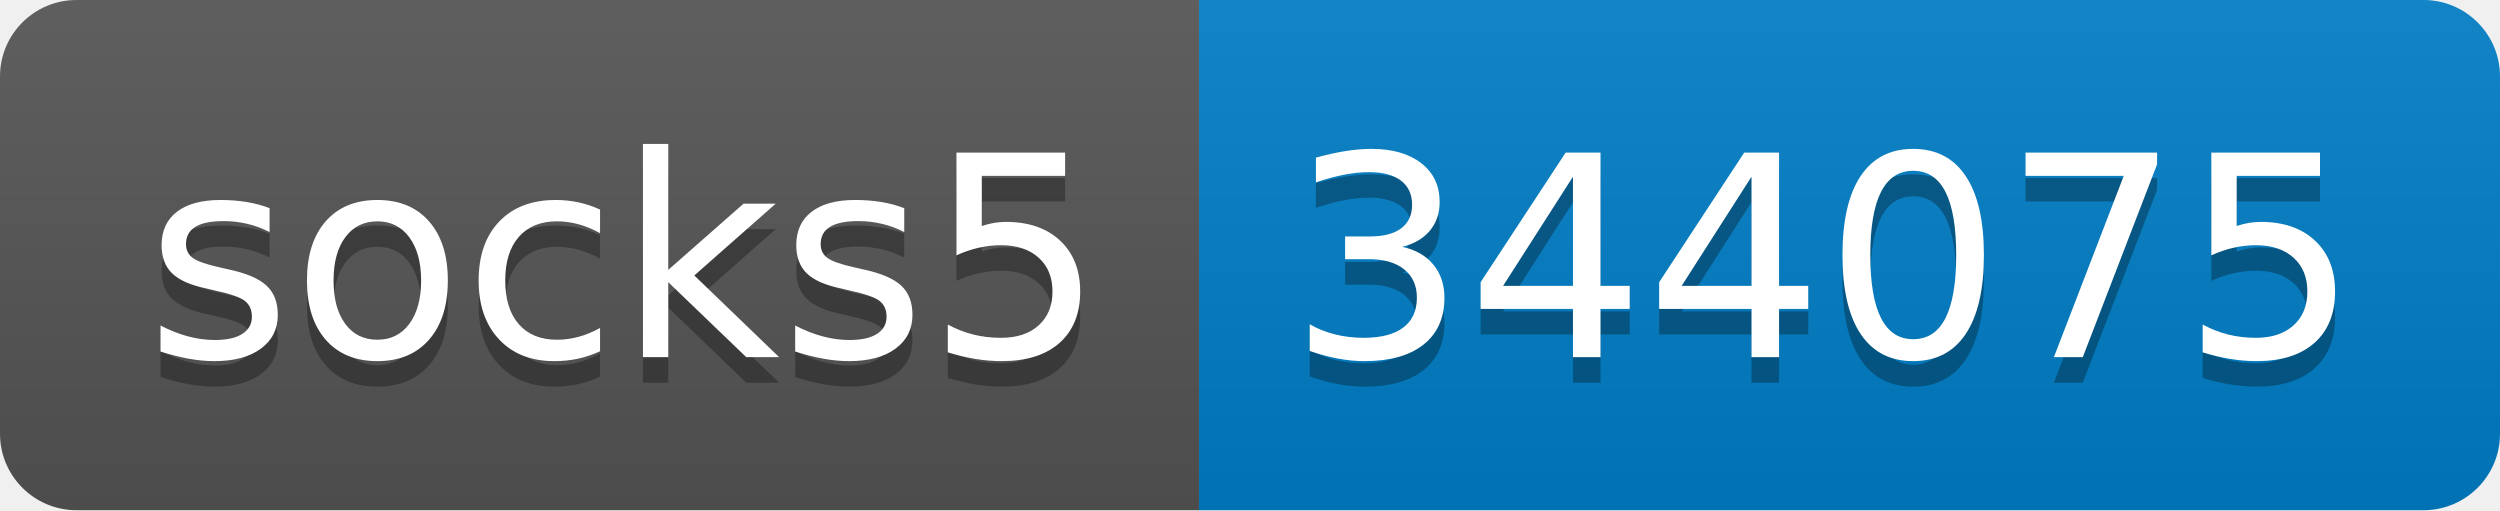
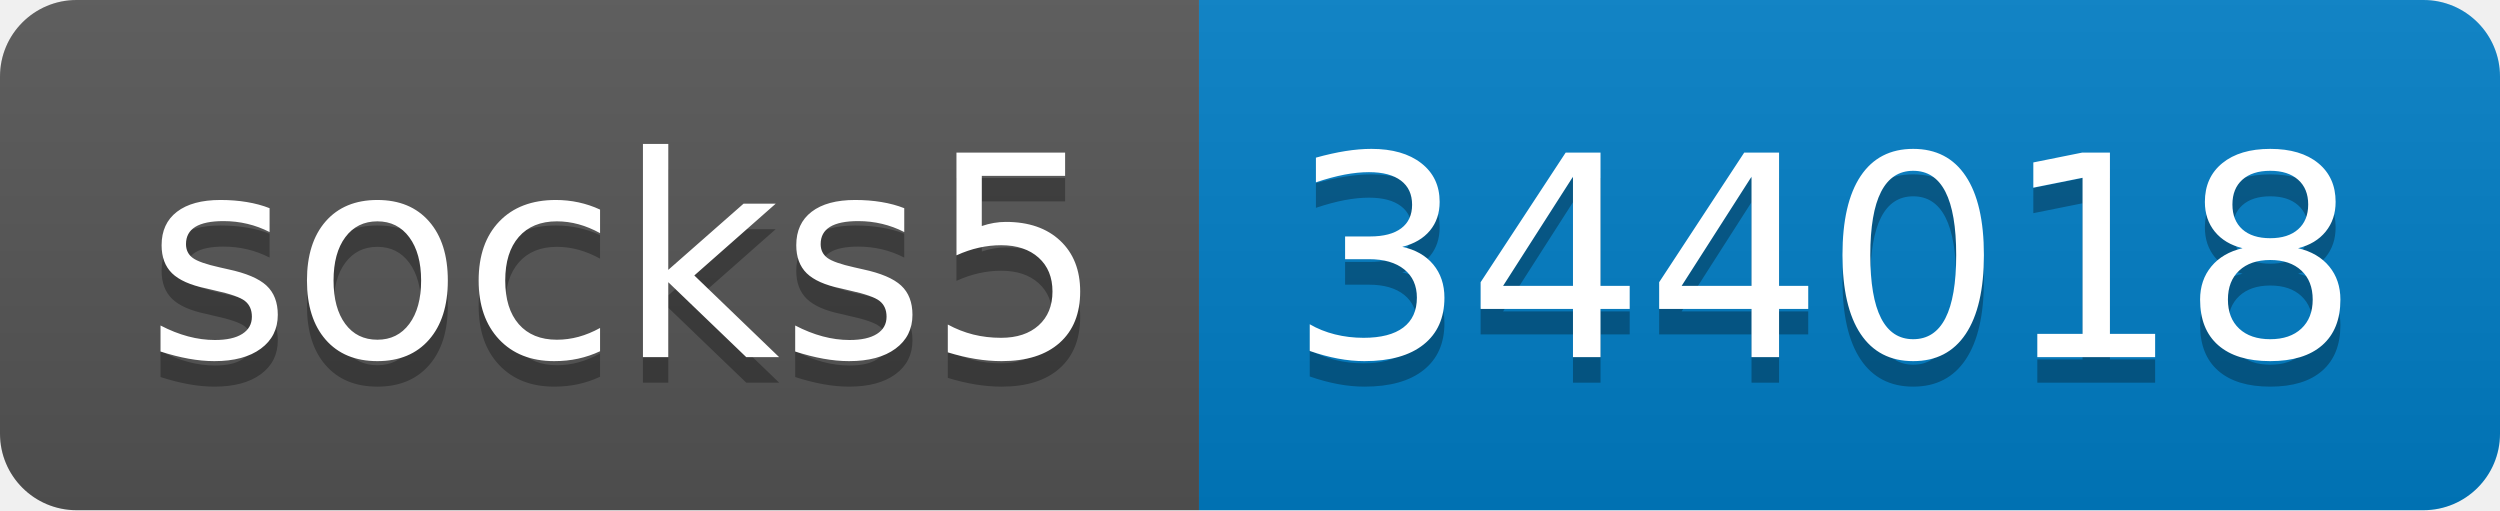
- <svg xmlns="http://www.w3.org/2000/svg" width="98" height="20" role="img" aria-label="socks5: 344075">
+ <svg xmlns="http://www.w3.org/2000/svg" width="98" height="20" role="img" aria-label="socks5: 344018">
  <linearGradient id="s" x2="0" y2="100%">
    <stop offset="0" stop-color="#bbb" stop-opacity=".1" />
    <stop offset="1" stop-opacity=".1" />
  </linearGradient>
  <clipPath id="r">
    <rect width="98" height="20" rx="3" fill="#fff" />
  </clipPath>
  <g clip-path="url(#r)">
    <rect width="47" height="20" fill="#555" />
    <rect x="47" width="51" height="20" fill="#007ec6" />
    <rect width="98" height="20" fill="url(#s)" />
  </g>
  <g fill="#fff" text-anchor="middle" font-family="Verdana,Geneva,DejaVu Sans,sans-serif" text-rendering="geometricPrecision" font-size="110">
    <text aria-hidden="true" x="245" y="150" fill="#010101" fill-opacity=".3" transform="scale(.1)" textLength="370">socks5</text>
    <text x="245" y="140" transform="scale(.1)" fill="#fff" textLength="370">socks5</text>
-     <text aria-hidden="true" x="715" y="150" fill="#010101" fill-opacity=".3" transform="scale(.1)" textLength="410">344075</text>
-     <text x="715" y="140" transform="scale(.1)" fill="#fff" textLength="410">344075</text>
+     <text aria-hidden="true" x="715" y="150" fill="#010101" fill-opacity=".3" transform="scale(.1)" textLength="410">344018</text>
+     <text x="715" y="140" transform="scale(.1)" fill="#fff" textLength="410">344018</text>
  </g>
</svg>
